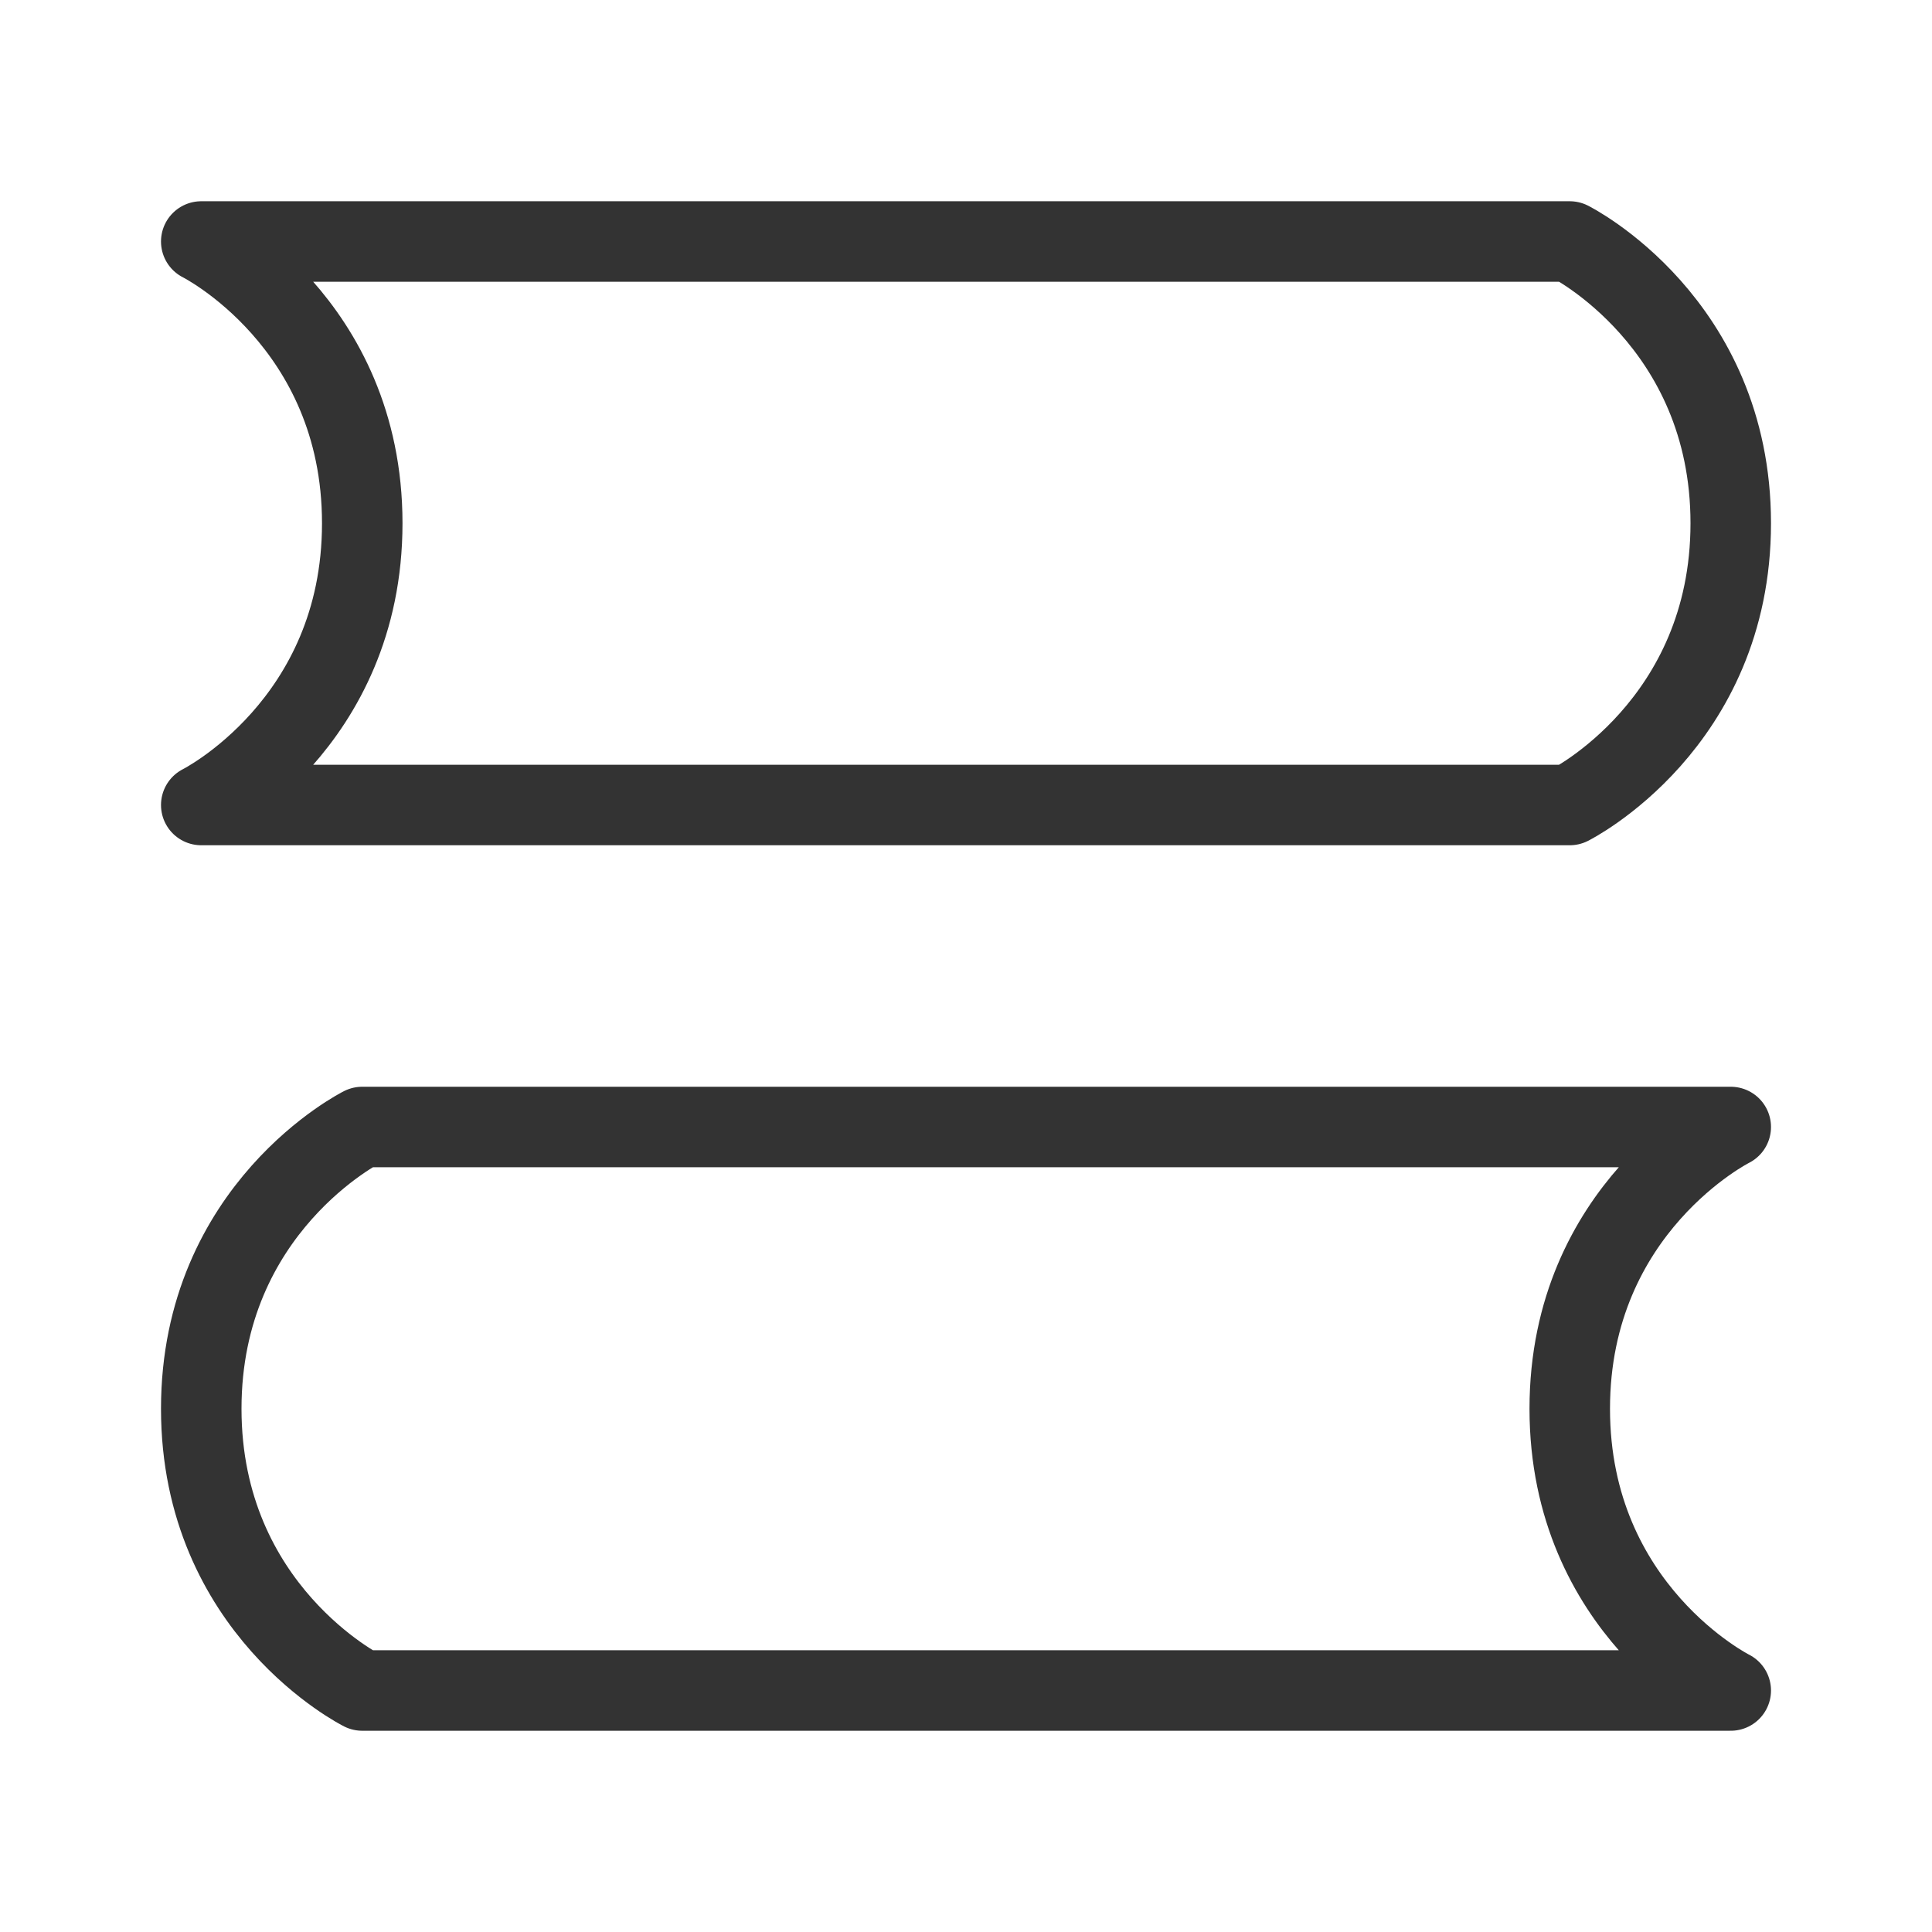
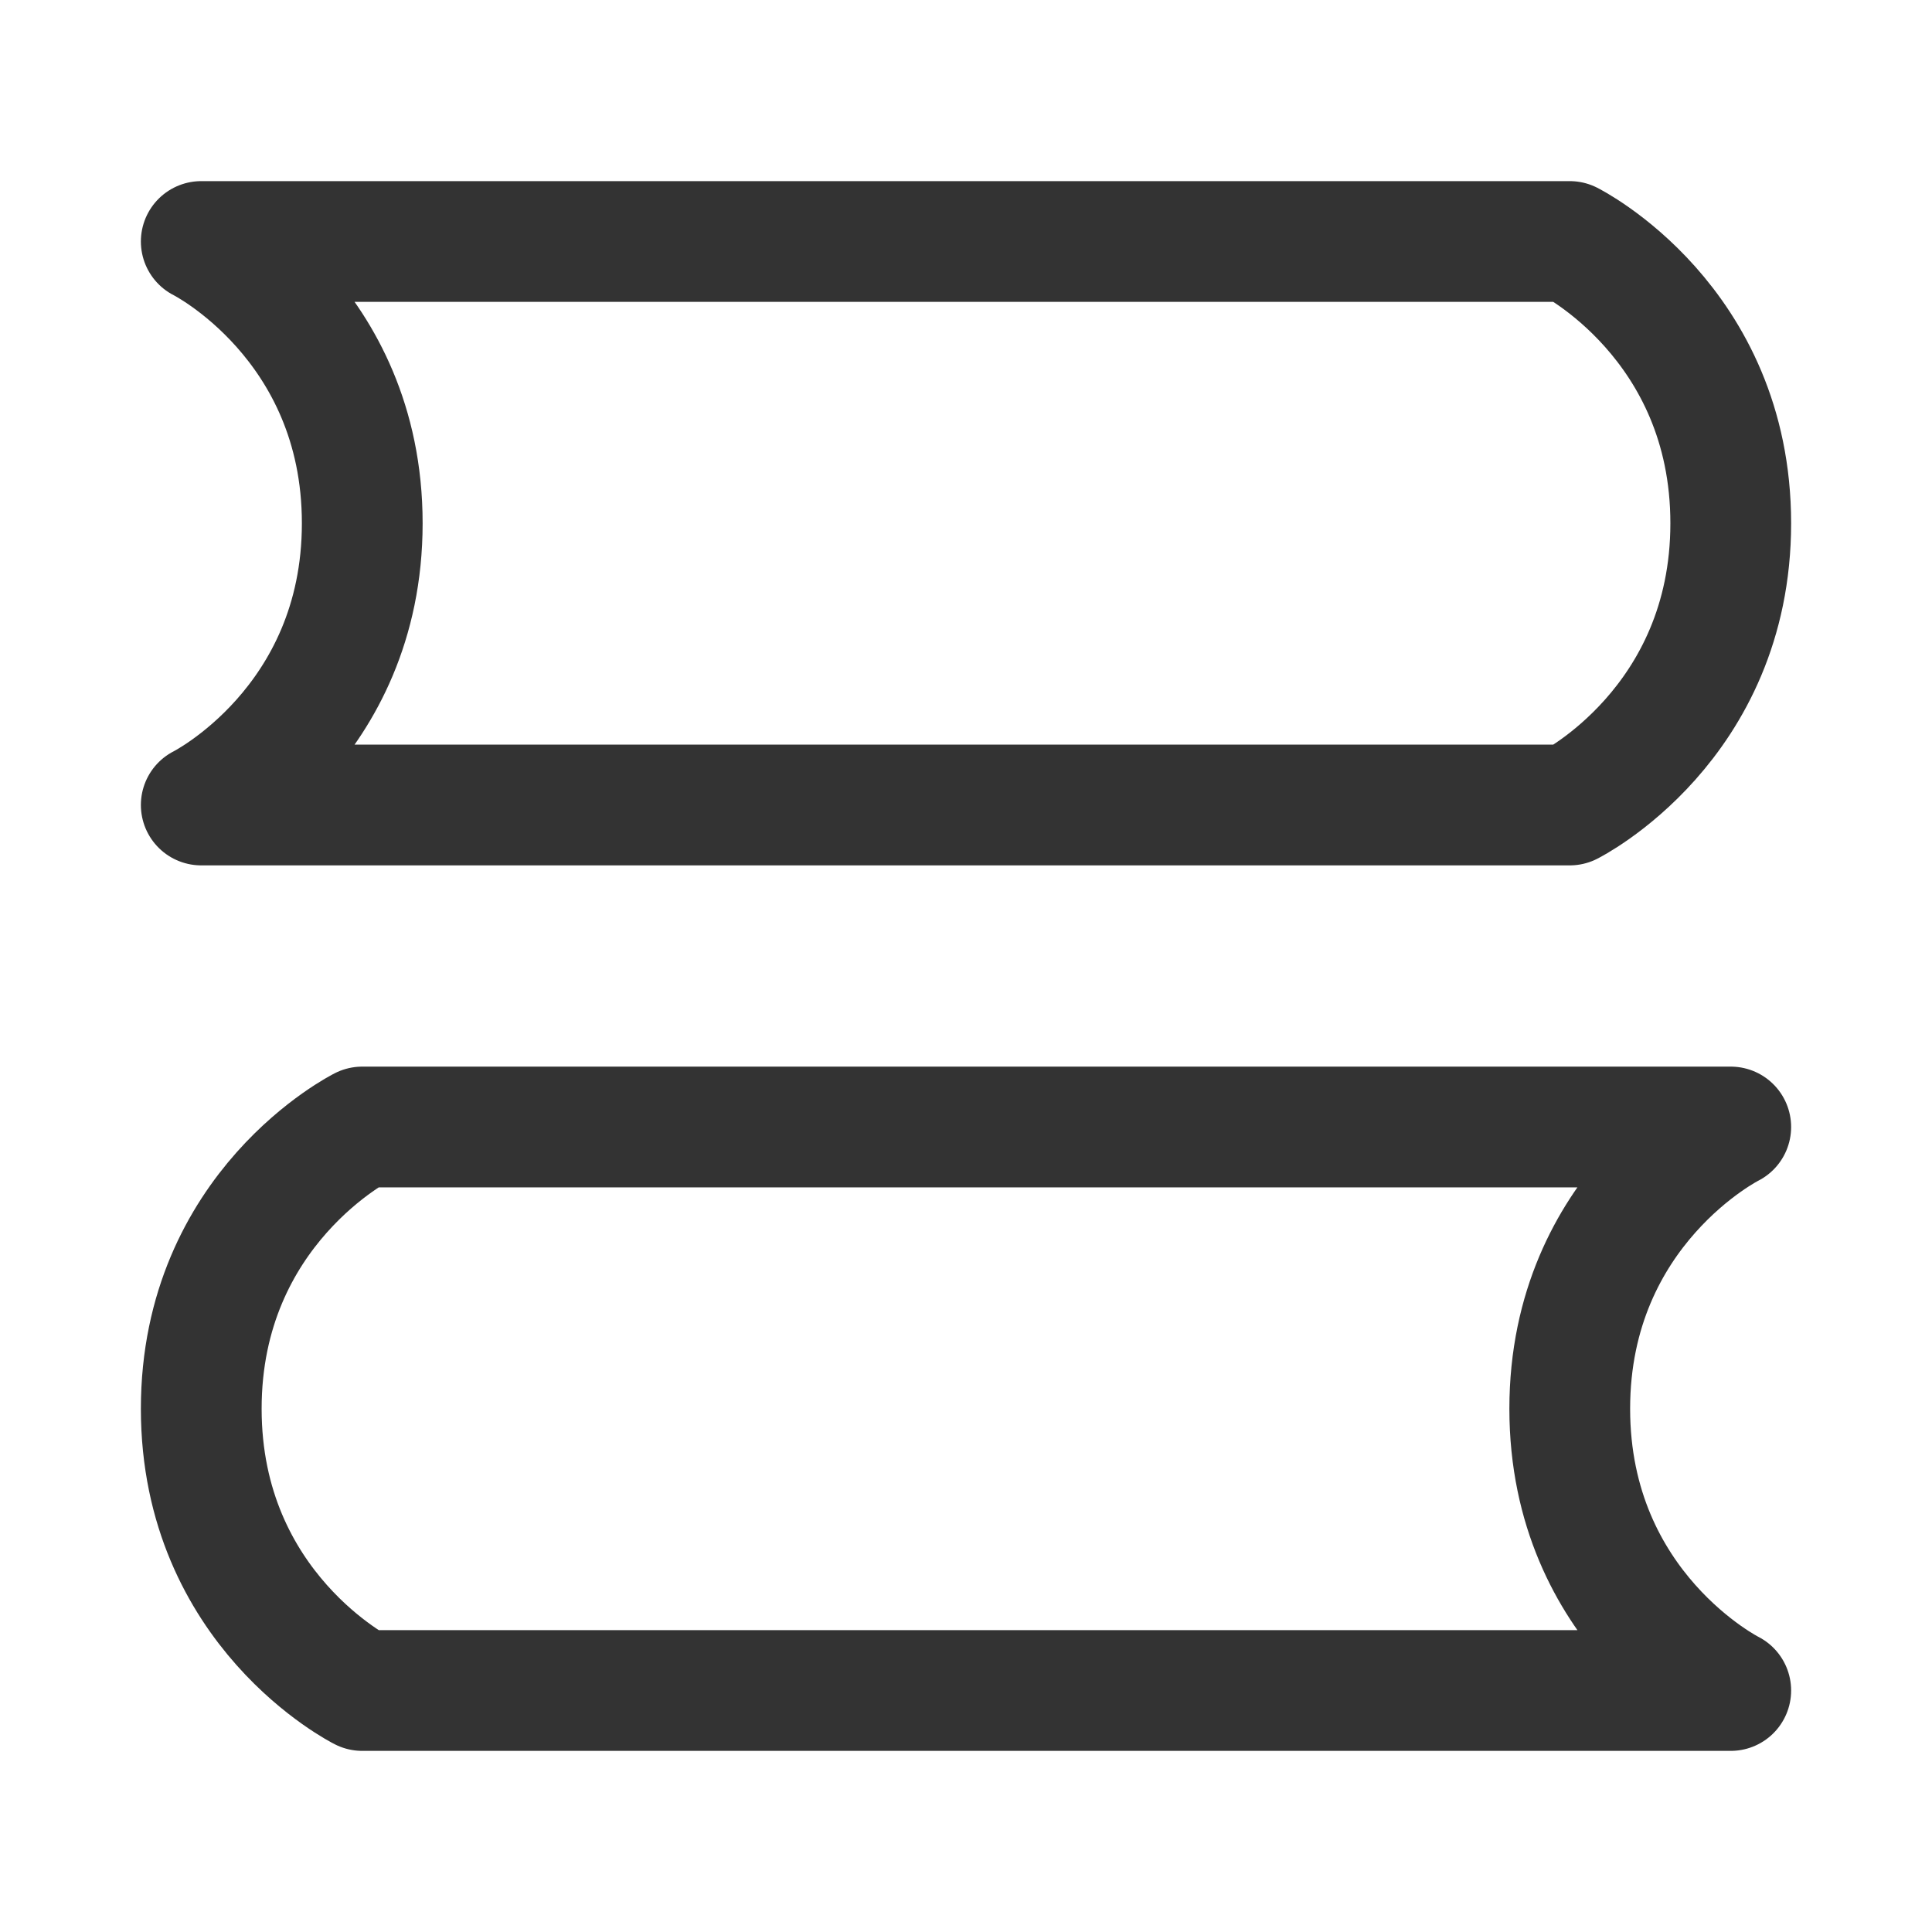
- <svg xmlns="http://www.w3.org/2000/svg" fill="none" viewBox="0 0 48 48">
-   <path stroke-linejoin="round" stroke-linecap="round" stroke-width="2" stroke="#333" d="M5 6h34s4 2 4 7-4 7-4 7H5s4-2 4-7-4-7-4-7ZM43 28H9s-4 2-4 7 4 7 4 7h34s-4-2-4-7 4-7 4-7Z" data-follow-stroke="#333" />
+ <svg xmlns="http://www.w3.org/2000/svg" width="24" height="24" viewBox="0 0 24 24" fill="none">
+   <path d="M2.5 3H19.5C19.5 3 21.5 4 21.5 6.5C21.5 9 19.5 10 19.5 10H2.5C2.5 10 4.5 9 4.5 6.5C4.5 4 2.5 3 2.5 3ZM21.5 14H4.5C4.5 14 2.5 15 2.5 17.5C2.5 20 4.5 21 4.5 21H21.5C21.5 21 19.5 20 19.5 17.5C19.5 15 21.5 14 21.5 14Z" stroke="#333333" stroke-width="1.5" stroke-linecap="round" stroke-linejoin="round" />
</svg>
